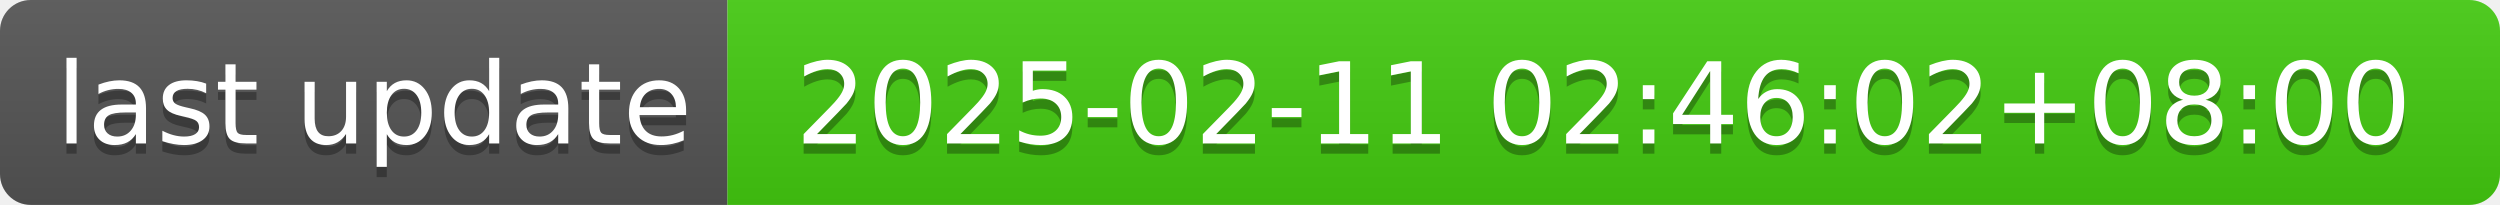
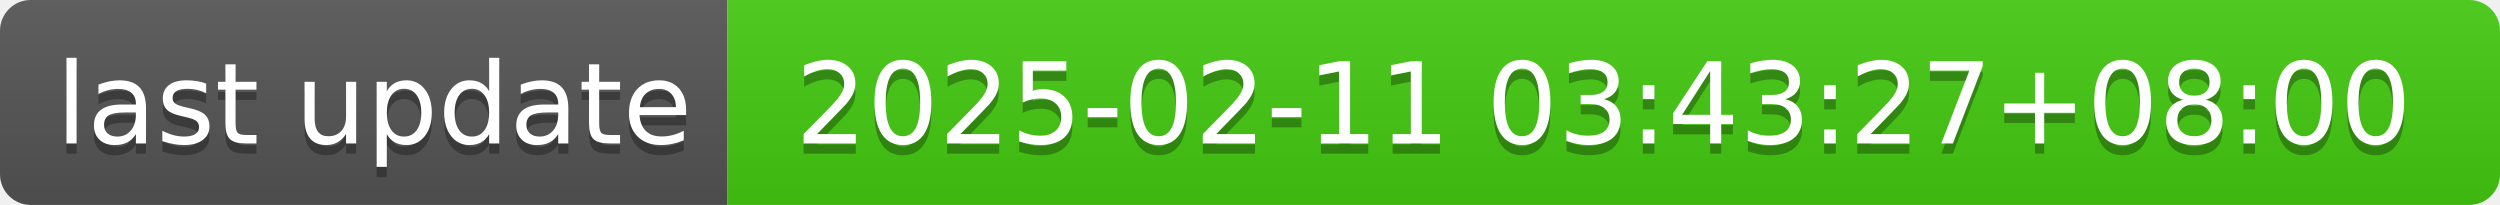
- <svg xmlns="http://www.w3.org/2000/svg" width="244" height="20" role="img" aria-label="last update: 2025-02-11 02:46:02+08:00">
+ <svg xmlns="http://www.w3.org/2000/svg" width="244" height="20" role="img" aria-label="last update: 2025-02-11 03:43:27+08:00">
  <linearGradient id="s" x2="0" y2="100%">
    <stop offset="0" stop-color="#bbb" stop-opacity=".1" />
    <stop offset="1" stop-opacity=".1" />
  </linearGradient>
  <clipPath id="r">
    <rect width="244" height="20" rx="3" fill="#fff" />
  </clipPath>
  <g clip-path="url(#r)">
    <rect width="71" height="20" fill="#555" />
    <rect x="71" width="173" height="20" fill="#4c1" />
    <rect width="244" height="20" fill="url(#s)" />
  </g>
  <g fill="#fff" text-anchor="middle" font-family="Verdana,Geneva,DejaVu Sans,sans-serif" text-rendering="geometricPrecision" font-size="110">
    <text aria-hidden="true" x="365" y="150" fill="#010101" fill-opacity=".3" transform="scale(.1)" textLength="610">last update</text>
    <text x="365" y="140" transform="scale(.1)" fill="#fff" textLength="610">last update</text>
-     <text aria-hidden="true" x="1565" y="150" fill="#010101" fill-opacity=".3" transform="scale(.1)" textLength="1630">2025-02-11 02:46:02+08:00</text>
-     <text x="1565" y="140" transform="scale(.1)" fill="#fff" textLength="1630">2025-02-11 02:46:02+08:00</text>
+     <text aria-hidden="true" x="1565" y="150" fill="#010101" fill-opacity=".3" transform="scale(.1)" textLength="1630">2025-02-11 03:43:27+08:00</text>
+     <text x="1565" y="140" transform="scale(.1)" fill="#fff" textLength="1630">2025-02-11 03:43:27+08:00</text>
  </g>
</svg>
